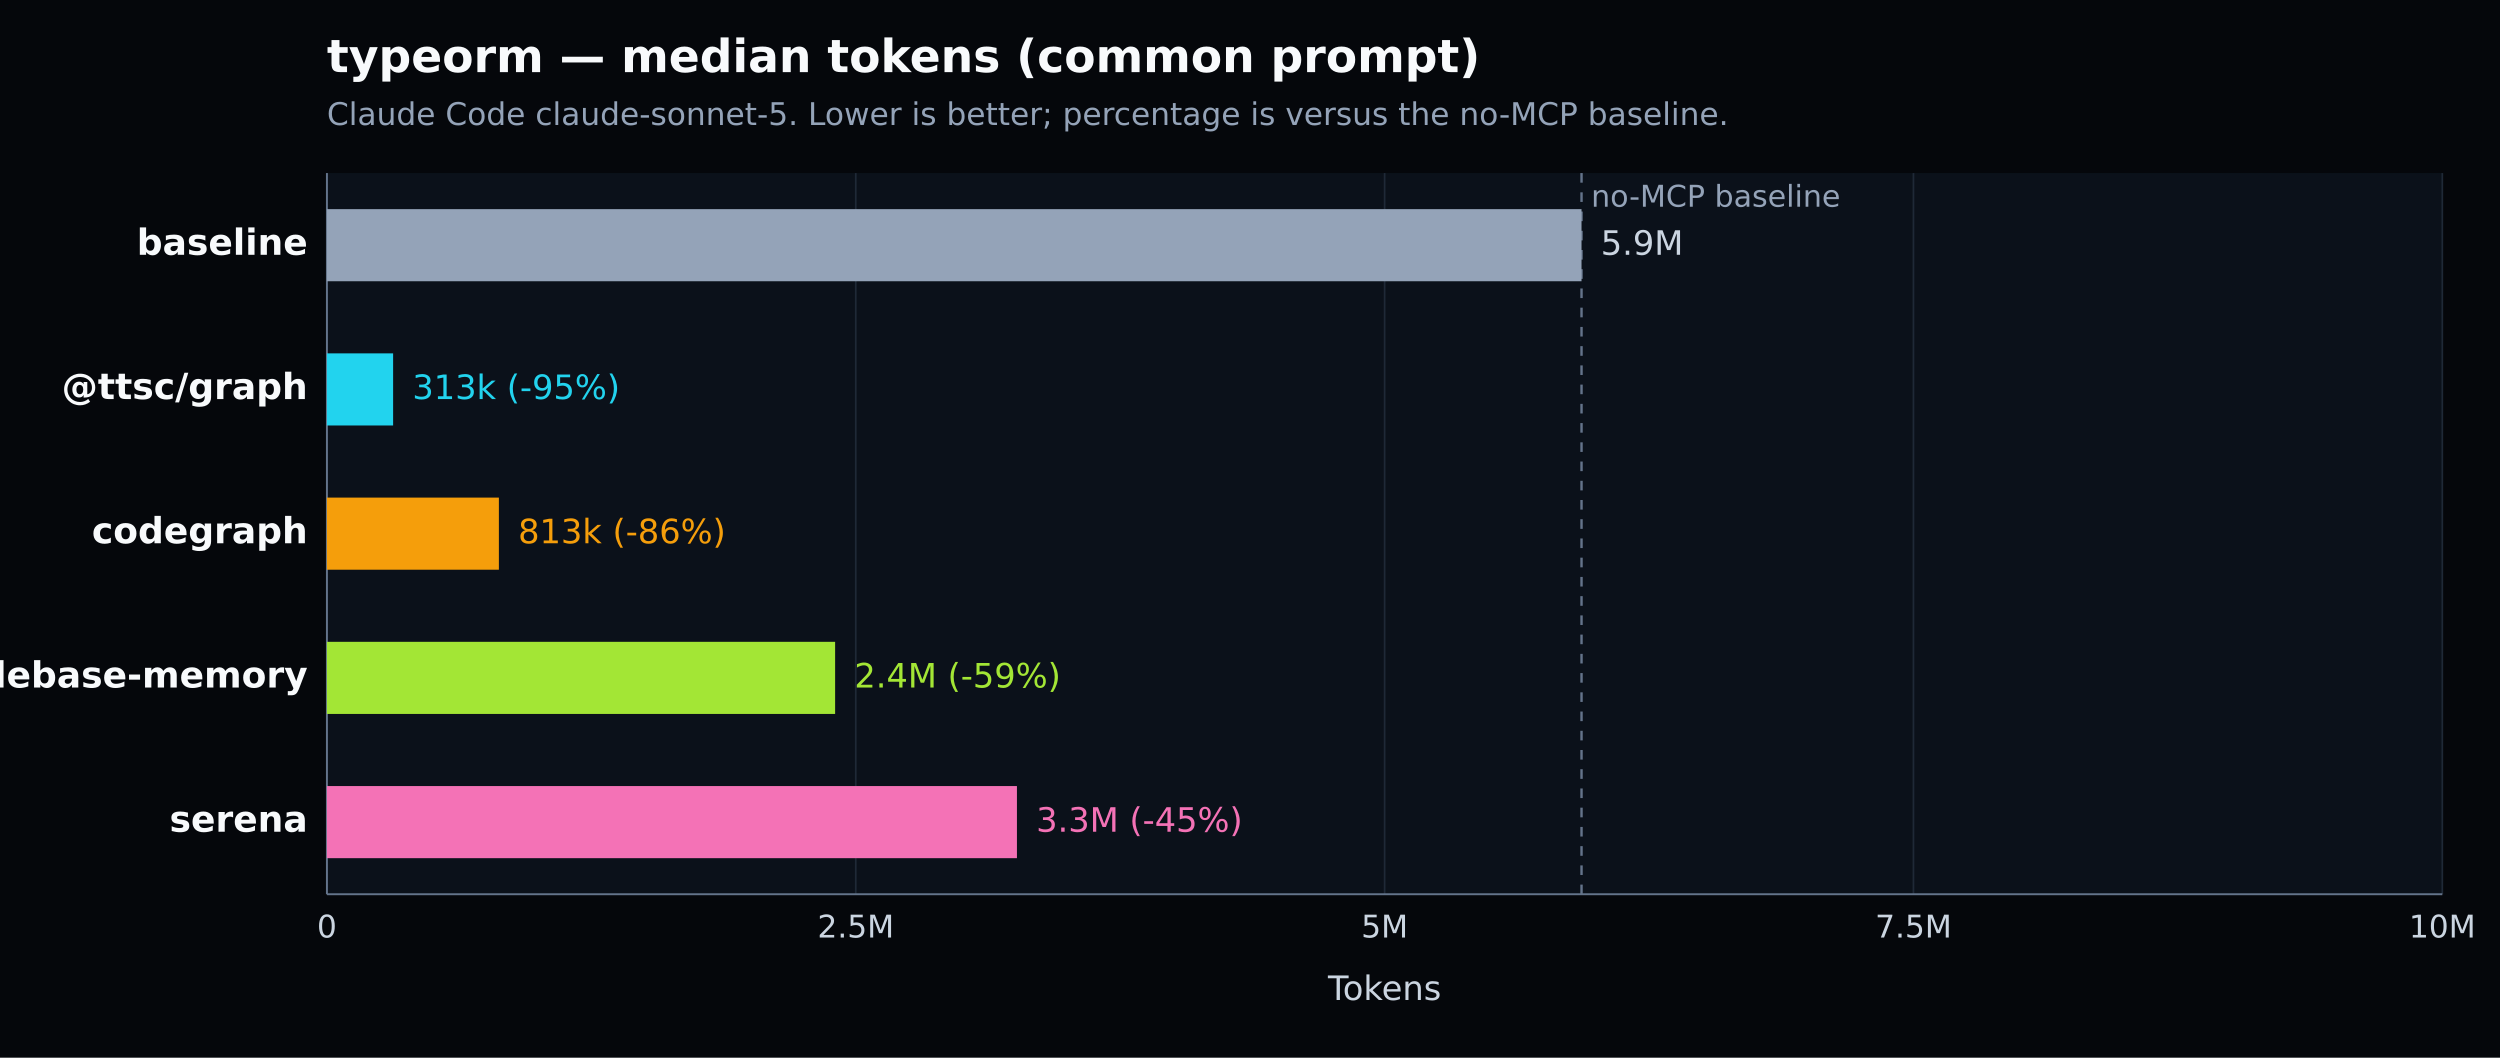
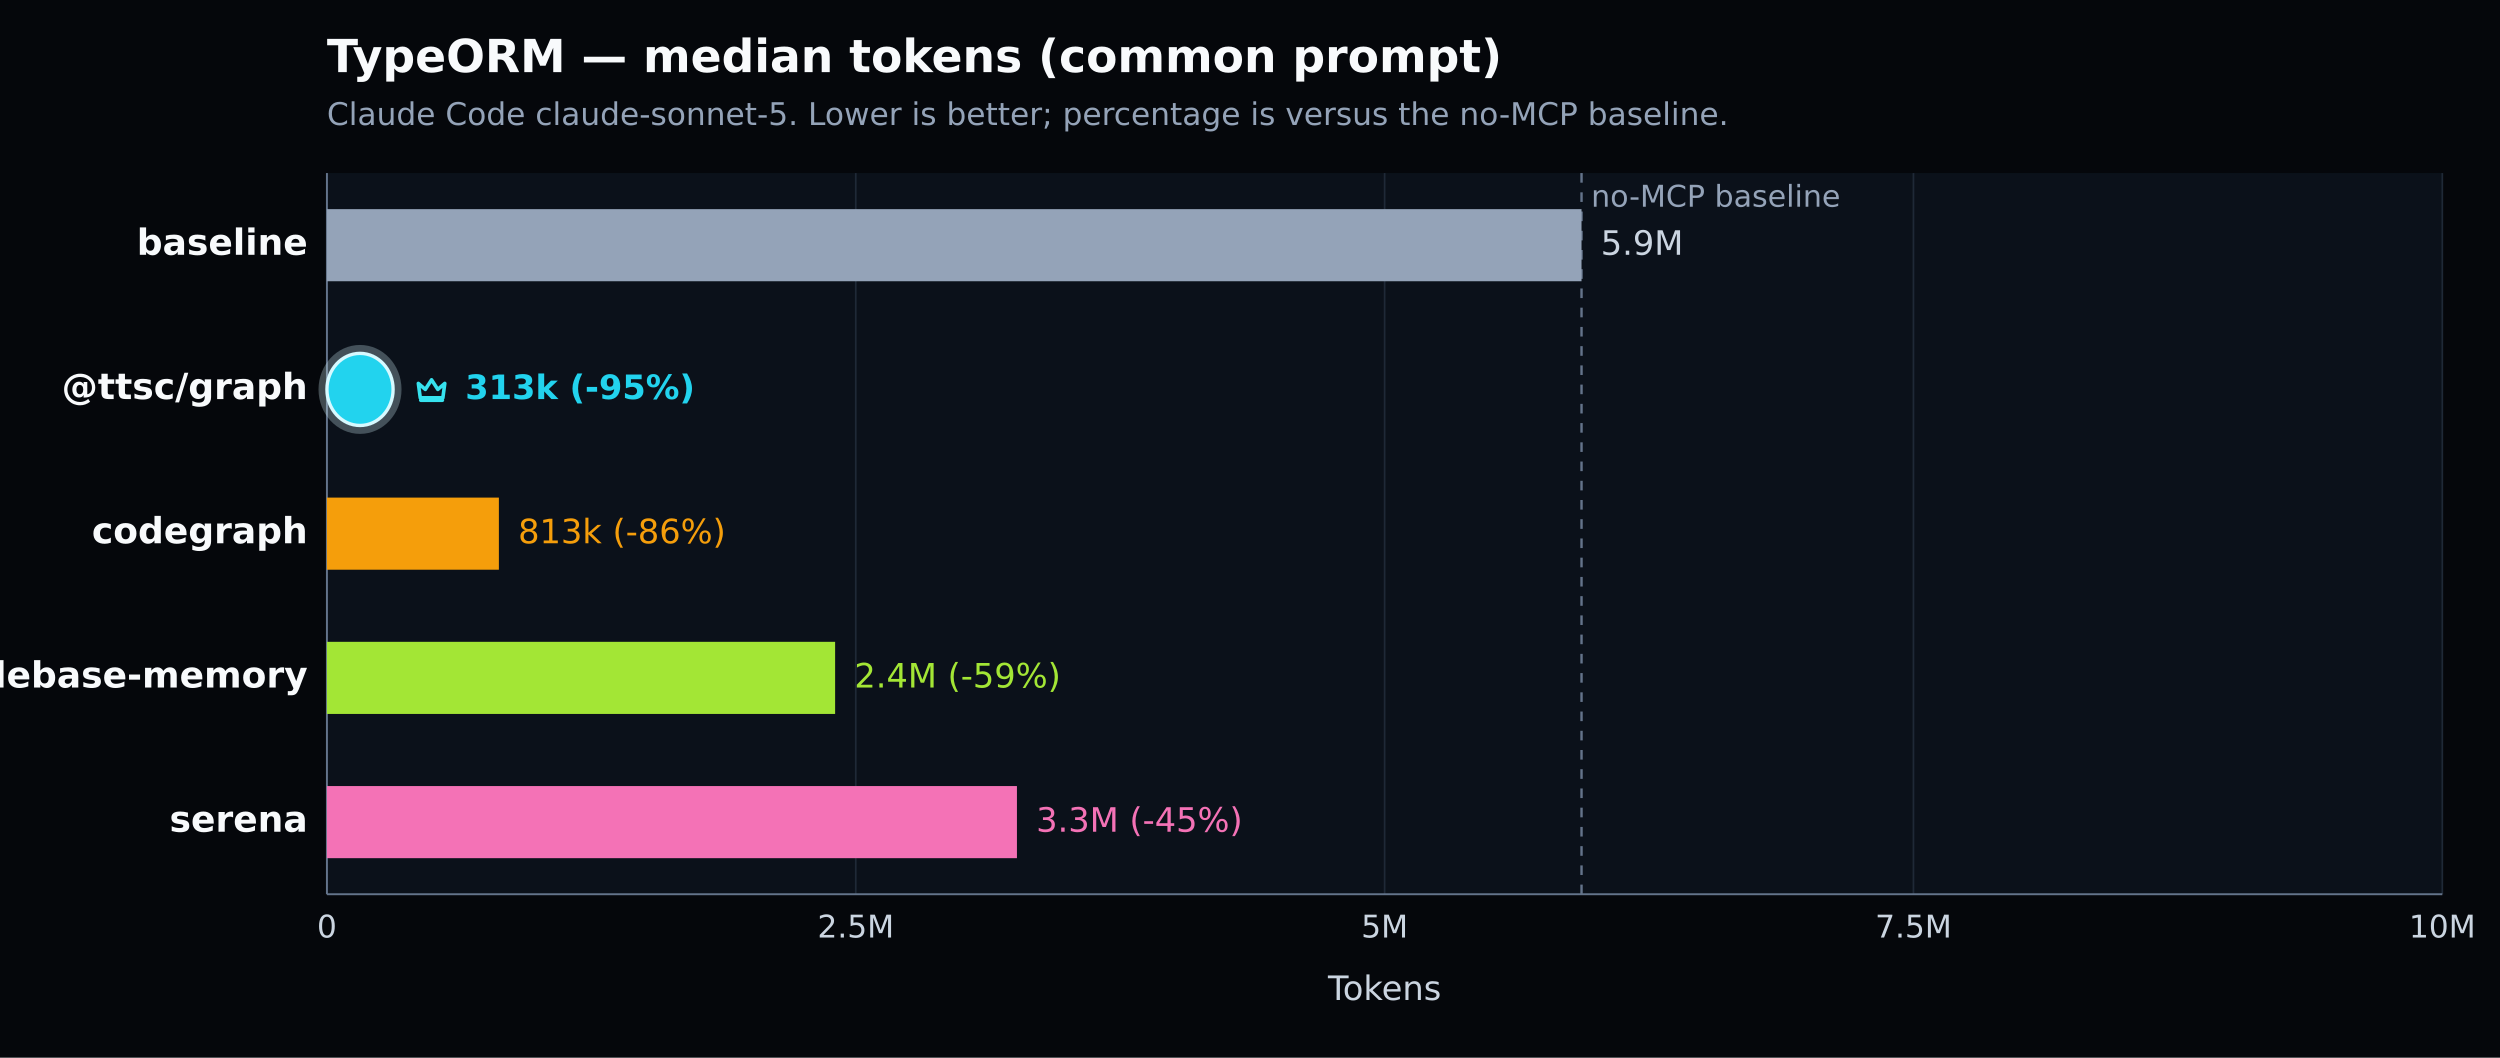
- <svg xmlns="http://www.w3.org/2000/svg" width="1040" height="440" viewBox="0 0 1040 440" version="1.1" role="img" aria-label="typeorm — median tokens (common prompt). Claude Code claude-sonnet-5. Lower is better; percentage is versus the no-MCP baseline.">
+ <svg xmlns="http://www.w3.org/2000/svg" width="1040" height="440" viewBox="0 0 1040 440" version="1.1" role="img" aria-label="TypeORM — median tokens (common prompt). Claude Code claude-sonnet-5. Lower is better; percentage is versus the no-MCP baseline.">
  <defs>
    <style type="text/css">
   *{stroke-linejoin:round;stroke-linecap:butt}
   text{font-family:DejaVu Sans, Arial, sans-serif}
  </style>
  </defs>
  <g>
    <path d="M 0 440 L 1040 440 L 1040 0 L 0 0 z" style="fill:#05070b" />
-     <text x="136" y="30" style="fill:#f8fafc;font-size:19px;font-weight:600">typeorm — median tokens (common prompt)</text>
+     <text x="136" y="30" style="fill:#f8fafc;font-size:19px;font-weight:600">TypeORM — median tokens (common prompt)</text>
    <text x="136" y="52" style="fill:#94a3b8;font-size:13px">Claude Code claude-sonnet-5. Lower is better; percentage is versus the no-MCP baseline.</text>
    <path d="M 136 72 L 1016 72 L 1016 372 L 136 372 z" style="fill:#0b111a" />
    <g>
      <path d="M 136.000 72 L 136.000 372" style="fill:none;stroke:#1f2937;stroke-width:0.7" />
      <text x="136.000" y="390" style="fill:#cbd5e1;font-size:13px;text-anchor:middle">0</text>
    </g>
    <g>
      <path d="M 356.000 72 L 356.000 372" style="fill:none;stroke:#1f2937;stroke-width:0.7" />
      <text x="356.000" y="390" style="fill:#cbd5e1;font-size:13px;text-anchor:middle">2.5M</text>
    </g>
    <g>
      <path d="M 576.000 72 L 576.000 372" style="fill:none;stroke:#1f2937;stroke-width:0.7" />
      <text x="576.000" y="390" style="fill:#cbd5e1;font-size:13px;text-anchor:middle">5M</text>
    </g>
    <g>
      <path d="M 796.000 72 L 796.000 372" style="fill:none;stroke:#1f2937;stroke-width:0.7" />
      <text x="796.000" y="390" style="fill:#cbd5e1;font-size:13px;text-anchor:middle">7.5M</text>
    </g>
    <g>
      <path d="M 1016.000 72 L 1016.000 372" style="fill:none;stroke:#1f2937;stroke-width:0.7" />
      <text x="1016.000" y="390" style="fill:#cbd5e1;font-size:13px;text-anchor:middle">10M</text>
    </g>
    <path d="M 136 372 L 1016 372" style="fill:none;stroke:#64748b;stroke-width:0.8" />
    <path d="M 136 72 L 136 372" style="fill:none;stroke:#64748b;stroke-width:0.8" />
    <text x="576.000" y="416" style="fill:#cbd5e1;font-size:14px;text-anchor:middle">Tokens</text>
    <line x1="657.914" y1="72" x2="657.914" y2="372" style="stroke:#64748b;stroke-width:1;stroke-dasharray:4 4" />
    <text x="661.914" y="86" style="fill:#94a3b8;font-size:12.5px">no-MCP baseline</text>
    <g>
      <text x="128" y="106.000" style="fill:#f8fafc;font-size:15px;font-weight:600;text-anchor:end">baseline</text>
      <rect x="136" y="87.000" width="521.914" height="30" style="fill:#94a3b8" />
      <text x="665.914" y="106.000" style="fill:#cbd5e1;font-size:14px">5.9M</text>
    </g>
    <g>
-       <text x="128" y="166.000" style="fill:#f8fafc;font-size:15px;font-weight:600;text-anchor:end">@ttsc/graph</text>
-       <rect x="136" y="147.000" width="27.535" height="30" style="fill:#22d3ee" />
-       <text x="171.535" y="166.000" style="fill:#22d3ee;font-size:14px">313k (-95%)</text>
+       <text x="128" y="166.000" style="fill:#f8fafc;font-size:15px;font-weight:700;text-anchor:end">@ttsc/graph</text>
+       <rect x="134.000" y="145.000" width="31.535" height="34.000" rx="17.000" style="fill:none;stroke:#d7f9ff;stroke-opacity:0.28;stroke-width:3" />
+       <rect x="136" y="147.000" width="27.535" height="30" rx="15.000" style="fill:#22d3ee;stroke:#d7f9ff;stroke-width:1.4" />
+       <g transform="translate(171.53 154.00) scale(1.000)" style="fill:none;stroke:#36e2ee;stroke-width:1.5">
+         <path d="M2.5 5.5 5.4 8l2.6-4 2.6 4 2.9-2.5-.8 6H3.3l-.8-6Z" style="stroke-linejoin:round" />
+         <path d="M3.5 12.5 h9" style="stroke-linecap:round" />
+       </g>
+       <text x="193.535" y="166.000" style="fill:#22d3ee;font-size:14px;font-weight:700">313k (-95%)</text>
    </g>
    <g>
      <text x="128" y="226.000" style="fill:#f8fafc;font-size:15px;font-weight:600;text-anchor:end">codegraph</text>
      <rect x="136" y="207.000" width="71.536" height="30" style="fill:#f59e0b" />
      <text x="215.536" y="226.000" style="fill:#f59e0b;font-size:14px">813k (-86%)</text>
    </g>
    <g>
      <text x="128" y="286.000" style="fill:#f8fafc;font-size:15px;font-weight:600;text-anchor:end">codebase-memory</text>
      <rect x="136" y="267.000" width="211.408" height="30" style="fill:#a3e635" />
      <text x="355.408" y="286.000" style="fill:#a3e635;font-size:14px">2.4M (-59%)</text>
    </g>
    <g>
      <text x="128" y="346.000" style="fill:#f8fafc;font-size:15px;font-weight:600;text-anchor:end">serena</text>
      <rect x="136" y="327.000" width="287.045" height="30" style="fill:#f472b6" />
      <text x="431.045" y="346.000" style="fill:#f472b6;font-size:14px">3.3M (-45%)</text>
    </g>
  </g>
</svg>
